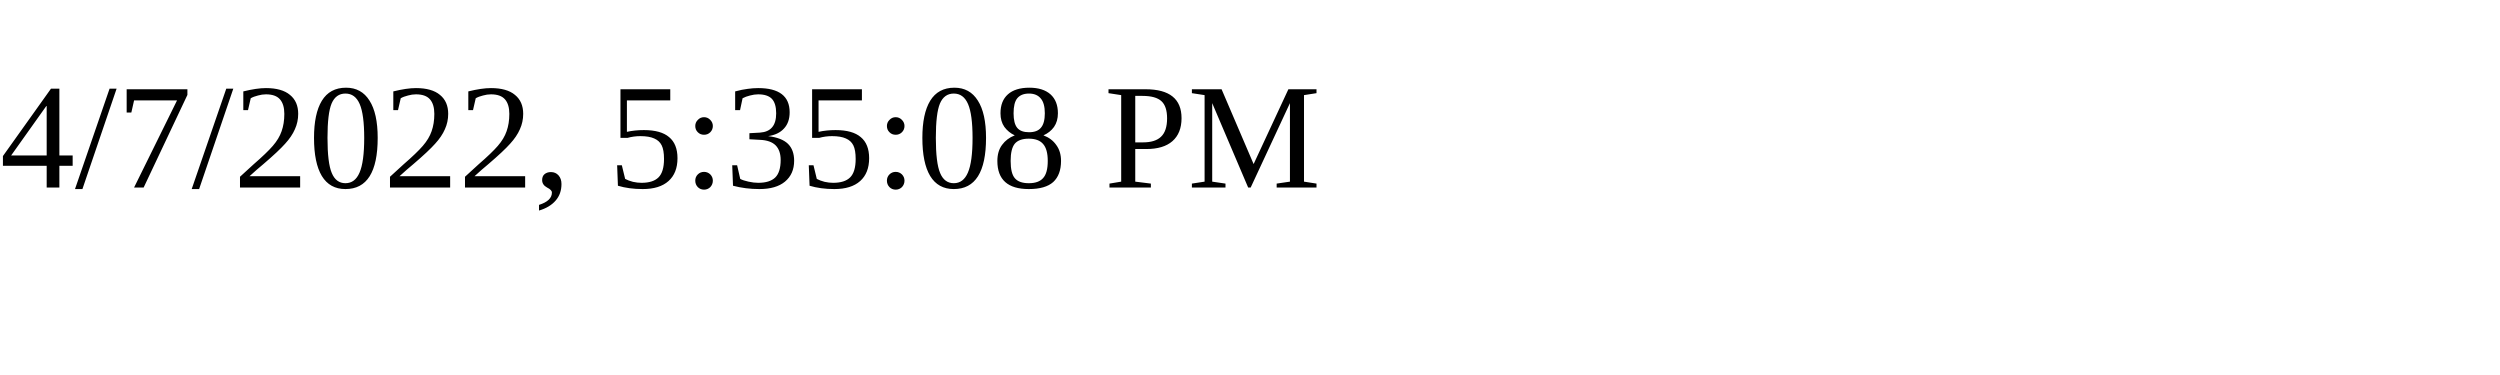
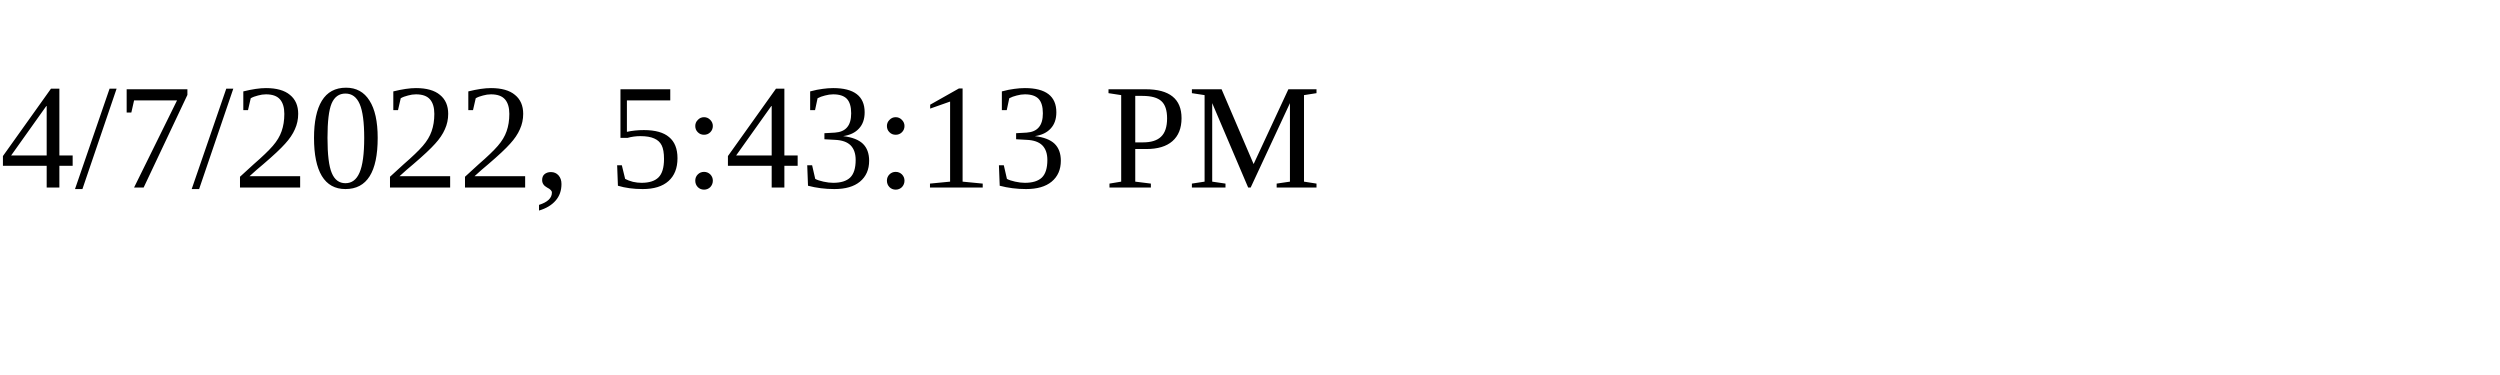
<svg xmlns="http://www.w3.org/2000/svg" height="30" width="200">
-   <text x="0" y="15">4/7/2022, 5:35:08 PM</text>
+   <text x="0" y="15">4/7/2022, 5:43:13 PM</text>
</svg>
